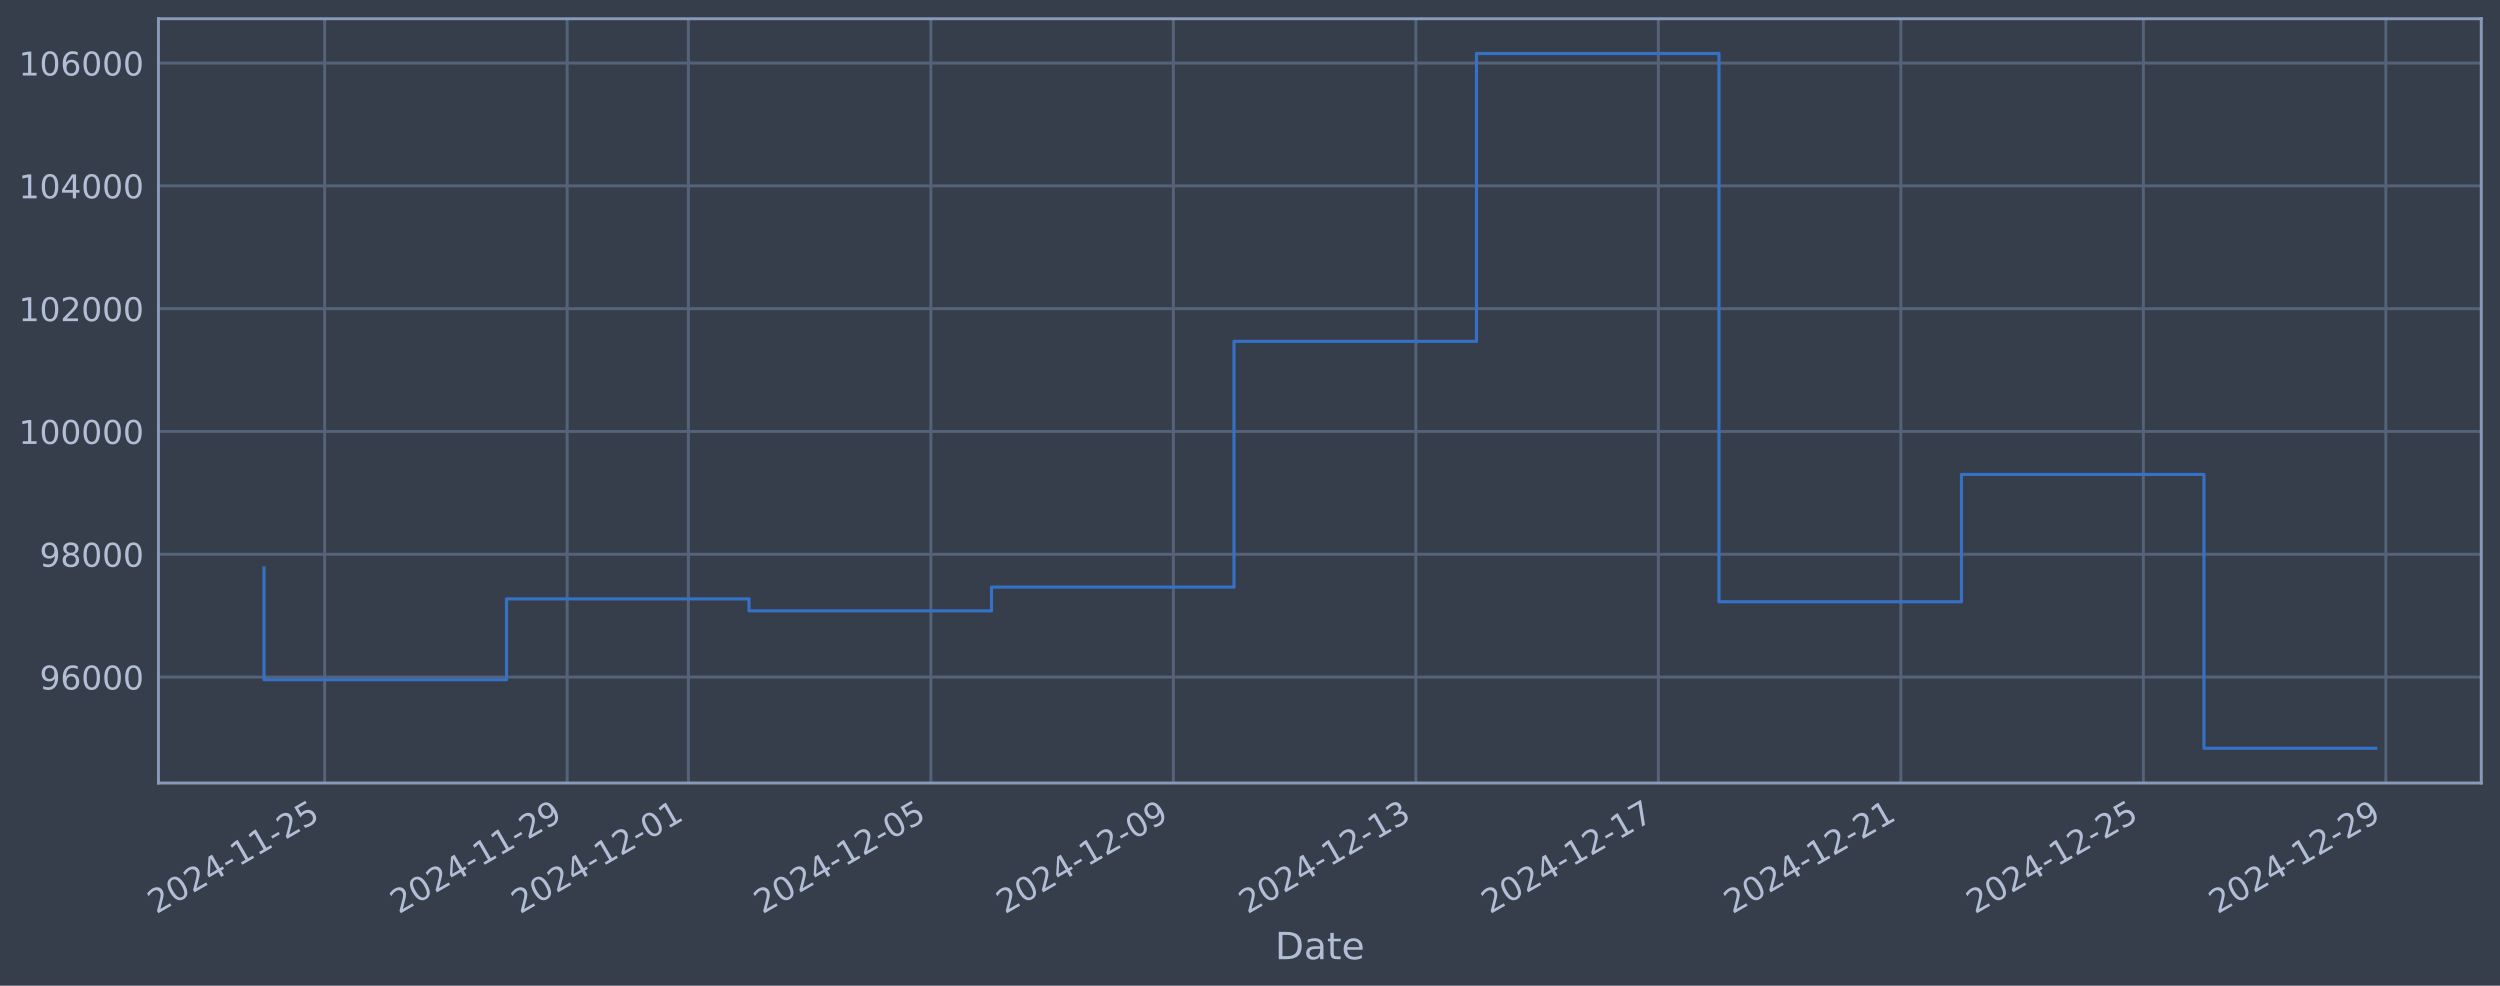
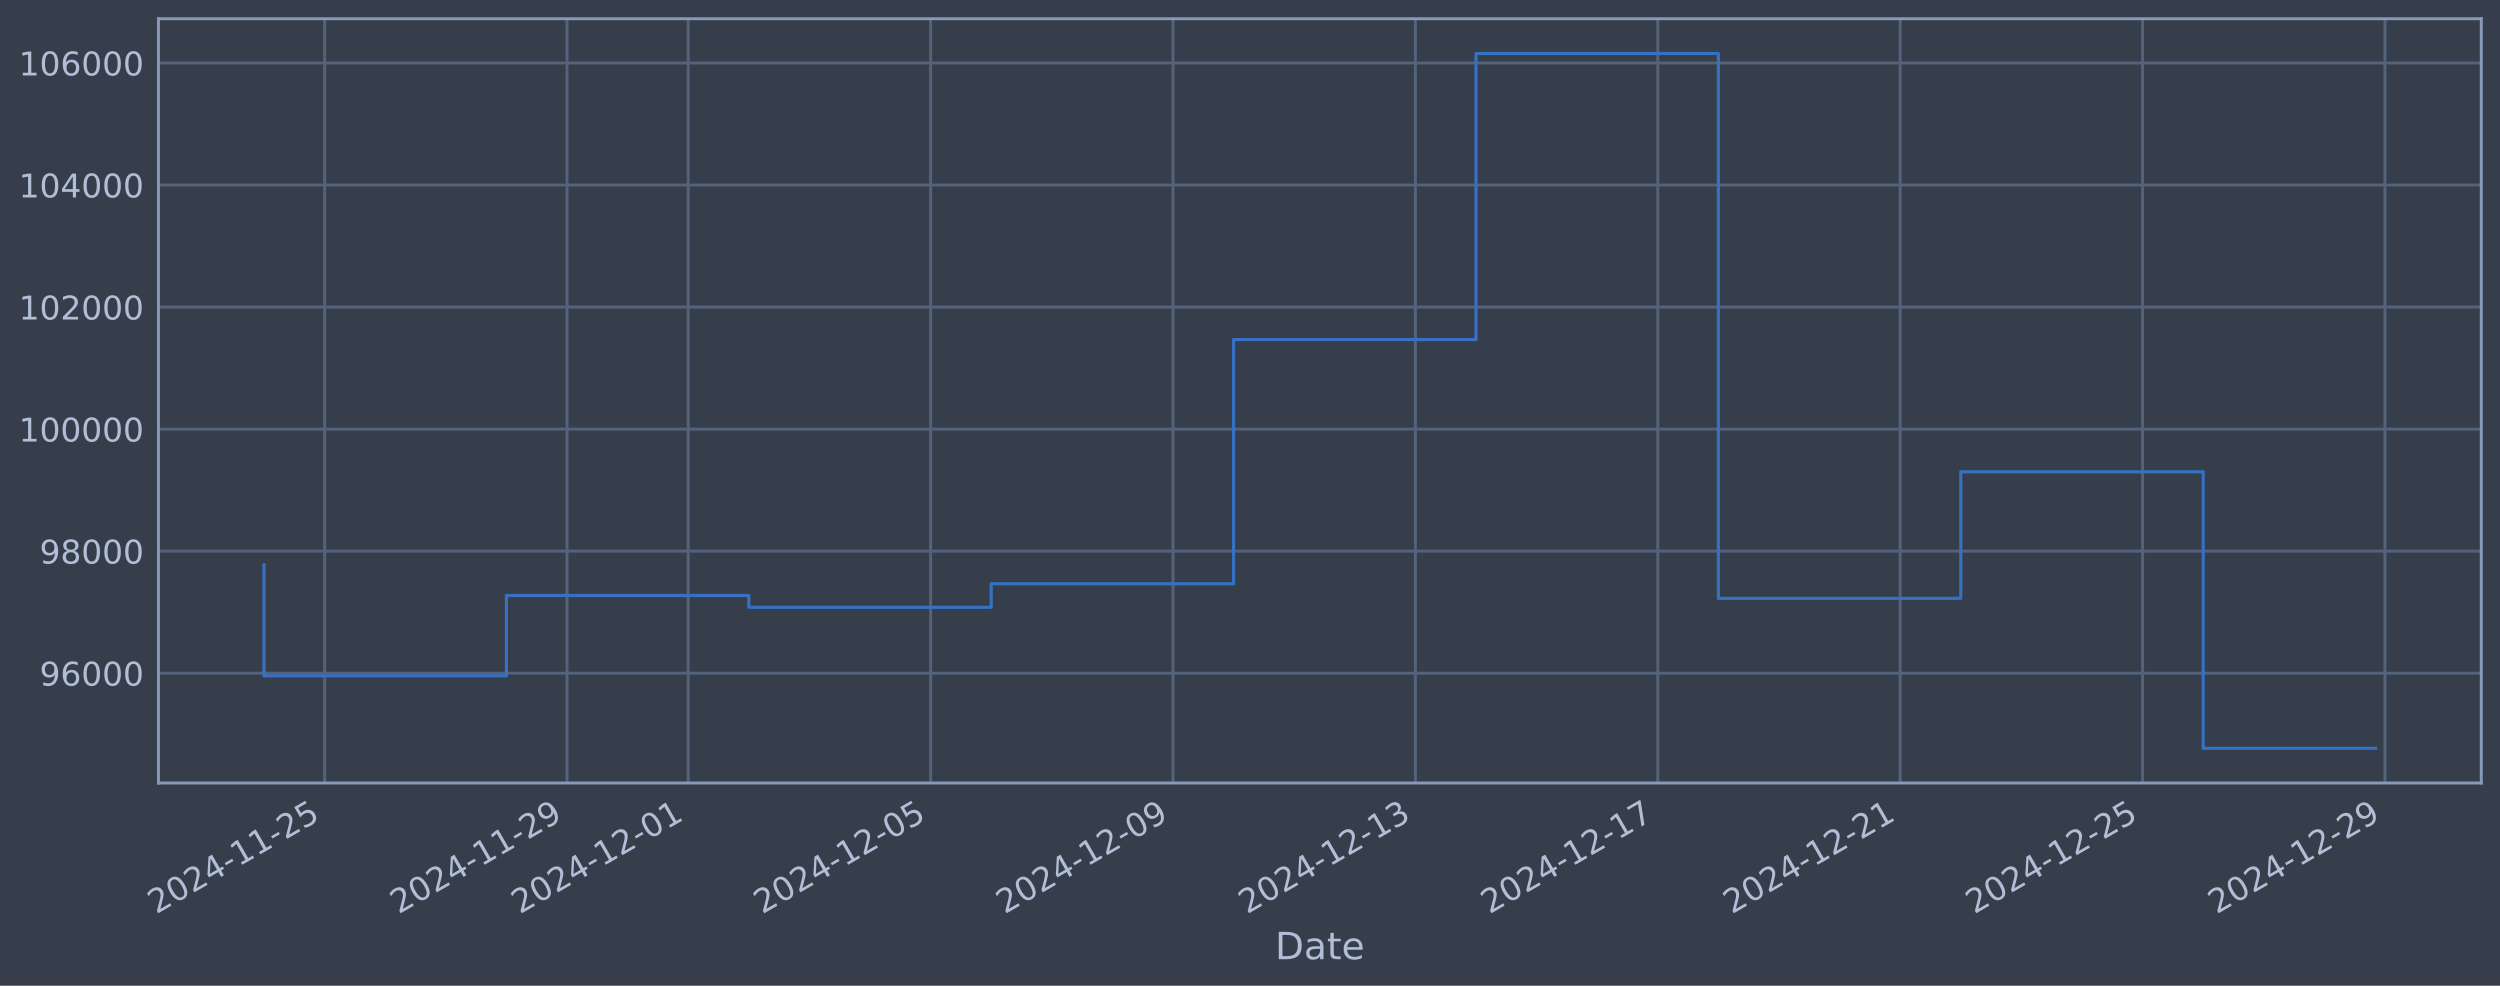
<svg xmlns="http://www.w3.org/2000/svg" xmlns:xlink="http://www.w3.org/1999/xlink" width="960.9pt" height="378.87pt" viewBox="0 0 960.9 378.87" version="1.1">
  <defs>
    <style type="text/css">*{stroke-linejoin: round; stroke-linecap: butt}</style>
  </defs>
  <g id="figure_1">
    <g id="patch_1">
      <path d="M 0 378.87  L 960.9 378.87  L 960.9 0  L 0 0  z " style="fill: #373e4b" />
    </g>
    <g id="axes_1">
      <g id="patch_2">
        <path d="M 60.901 300.96  L 953.701 300.96  L 953.701 7.2  L 60.901 7.2  z " style="fill: #373e4b" />
      </g>
      <g id="matplotlib.axis_1">
        <g id="xtick_1">
          <g id="line2d_1">
-             <path d="M 124.783 300.96  L 124.783 7.2  " clip-path="url(#p1ecce56016)" style="fill: none; stroke: #546379; stroke-width: 1.12; stroke-linecap: square" />
+             <path d="M 124.774 300.96  L 124.774 7.2  " clip-path="url(#p964fad601b)" style="fill: none; stroke: #546379; stroke-width: 1.12; stroke-linecap: square" />
          </g>
          <g id="line2d_2" />
          <g id="text_1">
-             <g style="fill: #b1bed6" transform="translate(60.05777 351.4642) rotate(-30) scale(0.126 -0.126)">
+             <g style="fill: #b1bed6" transform="translate(60.0483 351.4642) rotate(-30) scale(0.126 -0.126)">
              <defs>
                <path id="DejaVuSans-32" d="M 1228 531  L 3431 531  L 3431 0  L 469 0  L 469 531  Q 828 903 1448 1529  Q 2069 2156 2228 2338  Q 2531 2678 2651 2914  Q 2772 3150 2772 3378  Q 2772 3750 2511 3984  Q 2250 4219 1831 4219  Q 1534 4219 1204 4116  Q 875 4013 500 3803  L 500 4441  Q 881 4594 1212 4672  Q 1544 4750 1819 4750  Q 2544 4750 2975 4387  Q 3406 4025 3406 3419  Q 3406 3131 3298 2873  Q 3191 2616 2906 2266  Q 2828 2175 2409 1742  Q 1991 1309 1228 531  z " transform="scale(0.015625)" />
                <path id="DejaVuSans-30" d="M 2034 4250  Q 1547 4250 1301 3770  Q 1056 3291 1056 2328  Q 1056 1369 1301 889  Q 1547 409 2034 409  Q 2525 409 2770 889  Q 3016 1369 3016 2328  Q 3016 3291 2770 3770  Q 2525 4250 2034 4250  z M 2034 4750  Q 2819 4750 3233 4129  Q 3647 3509 3647 2328  Q 3647 1150 3233 529  Q 2819 -91 2034 -91  Q 1250 -91 836 529  Q 422 1150 422 2328  Q 422 3509 836 4129  Q 1250 4750 2034 4750  z " transform="scale(0.015625)" />
                <path id="DejaVuSans-34" d="M 2419 4116  L 825 1625  L 2419 1625  L 2419 4116  z M 2253 4666  L 3047 4666  L 3047 1625  L 3713 1625  L 3713 1100  L 3047 1100  L 3047 0  L 2419 0  L 2419 1100  L 313 1100  L 313 1709  L 2253 4666  z " transform="scale(0.015625)" />
                <path id="DejaVuSans-2d" d="M 313 2009  L 1997 2009  L 1997 1497  L 313 1497  L 313 2009  z " transform="scale(0.015625)" />
                <path id="DejaVuSans-31" d="M 794 531  L 1825 531  L 1825 4091  L 703 3866  L 703 4441  L 1819 4666  L 2450 4666  L 2450 531  L 3481 531  L 3481 0  L 794 0  L 794 531  z " transform="scale(0.015625)" />
                <path id="DejaVuSans-35" d="M 691 4666  L 3169 4666  L 3169 4134  L 1269 4134  L 1269 2991  Q 1406 3038 1543 3061  Q 1681 3084 1819 3084  Q 2600 3084 3056 2656  Q 3513 2228 3513 1497  Q 3513 744 3044 326  Q 2575 -91 1722 -91  Q 1428 -91 1123 -41  Q 819 9 494 109  L 494 744  Q 775 591 1075 516  Q 1375 441 1709 441  Q 2250 441 2565 725  Q 2881 1009 2881 1497  Q 2881 1984 2565 2268  Q 2250 2553 1709 2553  Q 1456 2553 1204 2497  Q 953 2441 691 2322  L 691 4666  z " transform="scale(0.015625)" />
              </defs>
              <use xlink:href="#DejaVuSans-32" />
              <use xlink:href="#DejaVuSans-30" transform="translate(63.62305 0)" />
              <use xlink:href="#DejaVuSans-32" transform="translate(127.2461 0)" />
              <use xlink:href="#DejaVuSans-34" transform="translate(190.8691 0)" />
              <use xlink:href="#DejaVuSans-2d" transform="translate(254.4922 0)" />
              <use xlink:href="#DejaVuSans-31" transform="translate(290.5762 0)" />
              <use xlink:href="#DejaVuSans-31" transform="translate(354.1992 0)" />
              <use xlink:href="#DejaVuSans-2d" transform="translate(417.8223 0)" />
              <use xlink:href="#DejaVuSans-32" transform="translate(453.9062 0)" />
              <use xlink:href="#DejaVuSans-35" transform="translate(517.5293 0)" />
            </g>
          </g>
        </g>
        <g id="xtick_2">
          <g id="line2d_3">
-             <path d="M 217.987 300.96  L 217.987 7.2  " clip-path="url(#p1ecce56016)" style="fill: none; stroke: #546379; stroke-width: 1.12; stroke-linecap: square" />
+             <path d="M 217.94 300.96  L 217.94 7.2  " clip-path="url(#p964fad601b)" style="fill: none; stroke: #546379; stroke-width: 1.12; stroke-linecap: square" />
          </g>
          <g id="line2d_4" />
          <g id="text_2">
-             <g style="fill: #b1bed6" transform="translate(153.2616 351.4642) rotate(-30) scale(0.126 -0.126)">
+             <g style="fill: #b1bed6" transform="translate(153.2142 351.4642) rotate(-30) scale(0.126 -0.126)">
              <defs>
                <path id="DejaVuSans-39" d="M 703 97  L 703 672  Q 941 559 1184 500  Q 1428 441 1663 441  Q 2288 441 2617 861  Q 2947 1281 2994 2138  Q 2813 1869 2534 1725  Q 2256 1581 1919 1581  Q 1219 1581 811 2004  Q 403 2428 403 3163  Q 403 3881 828 4315  Q 1253 4750 1959 4750  Q 2769 4750 3195 4129  Q 3622 3509 3622 2328  Q 3622 1225 3098 567  Q 2575 -91 1691 -91  Q 1453 -91 1209 -44  Q 966 3 703 97  z M 1959 2075  Q 2384 2075 2632 2365  Q 2881 2656 2881 3163  Q 2881 3666 2632 3958  Q 2384 4250 1959 4250  Q 1534 4250 1286 3958  Q 1038 3666 1038 3163  Q 1038 2656 1286 2365  Q 1534 2075 1959 2075  z " transform="scale(0.015625)" />
              </defs>
              <use xlink:href="#DejaVuSans-32" />
              <use xlink:href="#DejaVuSans-30" transform="translate(63.62305 0)" />
              <use xlink:href="#DejaVuSans-32" transform="translate(127.2461 0)" />
              <use xlink:href="#DejaVuSans-34" transform="translate(190.8691 0)" />
              <use xlink:href="#DejaVuSans-2d" transform="translate(254.4922 0)" />
              <use xlink:href="#DejaVuSans-31" transform="translate(290.5762 0)" />
              <use xlink:href="#DejaVuSans-31" transform="translate(354.1992 0)" />
              <use xlink:href="#DejaVuSans-2d" transform="translate(417.8223 0)" />
              <use xlink:href="#DejaVuSans-32" transform="translate(453.9062 0)" />
              <use xlink:href="#DejaVuSans-39" transform="translate(517.5293 0)" />
            </g>
          </g>
        </g>
        <g id="xtick_3">
          <g id="line2d_5">
-             <path d="M 264.589 300.96  L 264.589 7.2  " clip-path="url(#p1ecce56016)" style="fill: none; stroke: #546379; stroke-width: 1.12; stroke-linecap: square" />
+             <path d="M 264.523 300.96  L 264.523 7.2  " clip-path="url(#p964fad601b)" style="fill: none; stroke: #546379; stroke-width: 1.12; stroke-linecap: square" />
          </g>
          <g id="line2d_6" />
          <g id="text_3">
-             <g style="fill: #b1bed6" transform="translate(199.8635 351.4642) rotate(-30) scale(0.126 -0.126)">
+             <g style="fill: #b1bed6" transform="translate(199.7972 351.4642) rotate(-30) scale(0.126 -0.126)">
              <use xlink:href="#DejaVuSans-32" />
              <use xlink:href="#DejaVuSans-30" transform="translate(63.62305 0)" />
              <use xlink:href="#DejaVuSans-32" transform="translate(127.2461 0)" />
              <use xlink:href="#DejaVuSans-34" transform="translate(190.8691 0)" />
              <use xlink:href="#DejaVuSans-2d" transform="translate(254.4922 0)" />
              <use xlink:href="#DejaVuSans-31" transform="translate(290.5762 0)" />
              <use xlink:href="#DejaVuSans-32" transform="translate(354.1992 0)" />
              <use xlink:href="#DejaVuSans-2d" transform="translate(417.8223 0)" />
              <use xlink:href="#DejaVuSans-30" transform="translate(453.9062 0)" />
              <use xlink:href="#DejaVuSans-31" transform="translate(517.5293 0)" />
            </g>
          </g>
        </g>
        <g id="xtick_4">
          <g id="line2d_7">
-             <path d="M 357.793 300.96  L 357.793 7.2  " clip-path="url(#p1ecce56016)" style="fill: none; stroke: #546379; stroke-width: 1.12; stroke-linecap: square" />
+             <path d="M 357.689 300.96  L 357.689 7.2  " clip-path="url(#p964fad601b)" style="fill: none; stroke: #546379; stroke-width: 1.12; stroke-linecap: square" />
          </g>
          <g id="line2d_8" />
          <g id="text_4">
-             <g style="fill: #b1bed6" transform="translate(293.0674 351.4642) rotate(-30) scale(0.126 -0.126)">
+             <g style="fill: #b1bed6" transform="translate(292.9632 351.4642) rotate(-30) scale(0.126 -0.126)">
              <use xlink:href="#DejaVuSans-32" />
              <use xlink:href="#DejaVuSans-30" transform="translate(63.62305 0)" />
              <use xlink:href="#DejaVuSans-32" transform="translate(127.2461 0)" />
              <use xlink:href="#DejaVuSans-34" transform="translate(190.8691 0)" />
              <use xlink:href="#DejaVuSans-2d" transform="translate(254.4922 0)" />
              <use xlink:href="#DejaVuSans-31" transform="translate(290.5762 0)" />
              <use xlink:href="#DejaVuSans-32" transform="translate(354.1992 0)" />
              <use xlink:href="#DejaVuSans-2d" transform="translate(417.8223 0)" />
              <use xlink:href="#DejaVuSans-30" transform="translate(453.9062 0)" />
              <use xlink:href="#DejaVuSans-35" transform="translate(517.5293 0)" />
            </g>
          </g>
        </g>
        <g id="xtick_5">
          <g id="line2d_9">
-             <path d="M 450.997 300.96  L 450.997 7.2  " clip-path="url(#p1ecce56016)" style="fill: none; stroke: #546379; stroke-width: 1.12; stroke-linecap: square" />
+             <path d="M 450.855 300.96  L 450.855 7.2  " clip-path="url(#p964fad601b)" style="fill: none; stroke: #546379; stroke-width: 1.12; stroke-linecap: square" />
          </g>
          <g id="line2d_10" />
          <g id="text_5">
-             <g style="fill: #b1bed6" transform="translate(386.2712 351.4642) rotate(-30) scale(0.126 -0.126)">
+             <g style="fill: #b1bed6" transform="translate(386.1291 351.4642) rotate(-30) scale(0.126 -0.126)">
              <use xlink:href="#DejaVuSans-32" />
              <use xlink:href="#DejaVuSans-30" transform="translate(63.62305 0)" />
              <use xlink:href="#DejaVuSans-32" transform="translate(127.2461 0)" />
              <use xlink:href="#DejaVuSans-34" transform="translate(190.8691 0)" />
              <use xlink:href="#DejaVuSans-2d" transform="translate(254.4922 0)" />
              <use xlink:href="#DejaVuSans-31" transform="translate(290.5762 0)" />
              <use xlink:href="#DejaVuSans-32" transform="translate(354.1992 0)" />
              <use xlink:href="#DejaVuSans-2d" transform="translate(417.8223 0)" />
              <use xlink:href="#DejaVuSans-30" transform="translate(453.9062 0)" />
              <use xlink:href="#DejaVuSans-39" transform="translate(517.5293 0)" />
            </g>
          </g>
        </g>
        <g id="xtick_6">
          <g id="line2d_11">
-             <path d="M 544.201 300.96  L 544.201 7.2  " clip-path="url(#p1ecce56016)" style="fill: none; stroke: #546379; stroke-width: 1.12; stroke-linecap: square" />
+             <path d="M 544.021 300.96  L 544.021 7.2  " clip-path="url(#p964fad601b)" style="fill: none; stroke: #546379; stroke-width: 1.12; stroke-linecap: square" />
          </g>
          <g id="line2d_12" />
          <g id="text_6">
-             <g style="fill: #b1bed6" transform="translate(479.4751 351.4642) rotate(-30) scale(0.126 -0.126)">
+             <g style="fill: #b1bed6" transform="translate(479.2951 351.4642) rotate(-30) scale(0.126 -0.126)">
              <defs>
                <path id="DejaVuSans-33" d="M 2597 2516  Q 3050 2419 3304 2112  Q 3559 1806 3559 1356  Q 3559 666 3084 287  Q 2609 -91 1734 -91  Q 1441 -91 1130 -33  Q 819 25 488 141  L 488 750  Q 750 597 1062 519  Q 1375 441 1716 441  Q 2309 441 2620 675  Q 2931 909 2931 1356  Q 2931 1769 2642 2001  Q 2353 2234 1838 2234  L 1294 2234  L 1294 2753  L 1863 2753  Q 2328 2753 2575 2939  Q 2822 3125 2822 3475  Q 2822 3834 2567 4026  Q 2313 4219 1838 4219  Q 1578 4219 1281 4162  Q 984 4106 628 3988  L 628 4550  Q 988 4650 1302 4700  Q 1616 4750 1894 4750  Q 2613 4750 3031 4423  Q 3450 4097 3450 3541  Q 3450 3153 3228 2886  Q 3006 2619 2597 2516  z " transform="scale(0.015625)" />
              </defs>
              <use xlink:href="#DejaVuSans-32" />
              <use xlink:href="#DejaVuSans-30" transform="translate(63.62305 0)" />
              <use xlink:href="#DejaVuSans-32" transform="translate(127.2461 0)" />
              <use xlink:href="#DejaVuSans-34" transform="translate(190.8691 0)" />
              <use xlink:href="#DejaVuSans-2d" transform="translate(254.4922 0)" />
              <use xlink:href="#DejaVuSans-31" transform="translate(290.5762 0)" />
              <use xlink:href="#DejaVuSans-32" transform="translate(354.1992 0)" />
              <use xlink:href="#DejaVuSans-2d" transform="translate(417.8223 0)" />
              <use xlink:href="#DejaVuSans-31" transform="translate(453.9062 0)" />
              <use xlink:href="#DejaVuSans-33" transform="translate(517.5293 0)" />
            </g>
          </g>
        </g>
        <g id="xtick_7">
          <g id="line2d_13">
-             <path d="M 637.404 300.96  L 637.404 7.2  " clip-path="url(#p1ecce56016)" style="fill: none; stroke: #546379; stroke-width: 1.12; stroke-linecap: square" />
+             <path d="M 637.187 300.96  L 637.187 7.2  " clip-path="url(#p964fad601b)" style="fill: none; stroke: #546379; stroke-width: 1.12; stroke-linecap: square" />
          </g>
          <g id="line2d_14" />
          <g id="text_7">
-             <g style="fill: #b1bed6" transform="translate(572.6789 351.4642) rotate(-30) scale(0.126 -0.126)">
+             <g style="fill: #b1bed6" transform="translate(572.461 351.4642) rotate(-30) scale(0.126 -0.126)">
              <defs>
                <path id="DejaVuSans-37" d="M 525 4666  L 3525 4666  L 3525 4397  L 1831 0  L 1172 0  L 2766 4134  L 525 4134  L 525 4666  z " transform="scale(0.015625)" />
              </defs>
              <use xlink:href="#DejaVuSans-32" />
              <use xlink:href="#DejaVuSans-30" transform="translate(63.62305 0)" />
              <use xlink:href="#DejaVuSans-32" transform="translate(127.2461 0)" />
              <use xlink:href="#DejaVuSans-34" transform="translate(190.8691 0)" />
              <use xlink:href="#DejaVuSans-2d" transform="translate(254.4922 0)" />
              <use xlink:href="#DejaVuSans-31" transform="translate(290.5762 0)" />
              <use xlink:href="#DejaVuSans-32" transform="translate(354.1992 0)" />
              <use xlink:href="#DejaVuSans-2d" transform="translate(417.8223 0)" />
              <use xlink:href="#DejaVuSans-31" transform="translate(453.9062 0)" />
              <use xlink:href="#DejaVuSans-37" transform="translate(517.5293 0)" />
            </g>
          </g>
        </g>
        <g id="xtick_8">
          <g id="line2d_15">
-             <path d="M 730.608 300.96  L 730.608 7.2  " clip-path="url(#p1ecce56016)" style="fill: none; stroke: #546379; stroke-width: 1.12; stroke-linecap: square" />
+             <path d="M 730.352 300.96  L 730.352 7.2  " clip-path="url(#p964fad601b)" style="fill: none; stroke: #546379; stroke-width: 1.12; stroke-linecap: square" />
          </g>
          <g id="line2d_16" />
          <g id="text_8">
-             <g style="fill: #b1bed6" transform="translate(665.8827 351.4642) rotate(-30) scale(0.126 -0.126)">
+             <g style="fill: #b1bed6" transform="translate(665.627 351.4642) rotate(-30) scale(0.126 -0.126)">
              <use xlink:href="#DejaVuSans-32" />
              <use xlink:href="#DejaVuSans-30" transform="translate(63.62305 0)" />
              <use xlink:href="#DejaVuSans-32" transform="translate(127.2461 0)" />
              <use xlink:href="#DejaVuSans-34" transform="translate(190.8691 0)" />
              <use xlink:href="#DejaVuSans-2d" transform="translate(254.4922 0)" />
              <use xlink:href="#DejaVuSans-31" transform="translate(290.5762 0)" />
              <use xlink:href="#DejaVuSans-32" transform="translate(354.1992 0)" />
              <use xlink:href="#DejaVuSans-2d" transform="translate(417.8223 0)" />
              <use xlink:href="#DejaVuSans-32" transform="translate(453.9062 0)" />
              <use xlink:href="#DejaVuSans-31" transform="translate(517.5293 0)" />
            </g>
          </g>
        </g>
        <g id="xtick_9">
          <g id="line2d_17">
-             <path d="M 823.812 300.96  L 823.812 7.2  " clip-path="url(#p1ecce56016)" style="fill: none; stroke: #546379; stroke-width: 1.12; stroke-linecap: square" />
+             <path d="M 823.518 300.96  L 823.518 7.2  " clip-path="url(#p964fad601b)" style="fill: none; stroke: #546379; stroke-width: 1.12; stroke-linecap: square" />
          </g>
          <g id="line2d_18" />
          <g id="text_9">
-             <g style="fill: #b1bed6" transform="translate(759.0866 351.4642) rotate(-30) scale(0.126 -0.126)">
+             <g style="fill: #b1bed6" transform="translate(758.7929 351.4642) rotate(-30) scale(0.126 -0.126)">
              <use xlink:href="#DejaVuSans-32" />
              <use xlink:href="#DejaVuSans-30" transform="translate(63.62305 0)" />
              <use xlink:href="#DejaVuSans-32" transform="translate(127.2461 0)" />
              <use xlink:href="#DejaVuSans-34" transform="translate(190.8691 0)" />
              <use xlink:href="#DejaVuSans-2d" transform="translate(254.4922 0)" />
              <use xlink:href="#DejaVuSans-31" transform="translate(290.5762 0)" />
              <use xlink:href="#DejaVuSans-32" transform="translate(354.1992 0)" />
              <use xlink:href="#DejaVuSans-2d" transform="translate(417.8223 0)" />
              <use xlink:href="#DejaVuSans-32" transform="translate(453.9062 0)" />
              <use xlink:href="#DejaVuSans-35" transform="translate(517.5293 0)" />
            </g>
          </g>
        </g>
        <g id="xtick_10">
          <g id="line2d_19">
-             <path d="M 917.016 300.96  L 917.016 7.2  " clip-path="url(#p1ecce56016)" style="fill: none; stroke: #546379; stroke-width: 1.12; stroke-linecap: square" />
+             <path d="M 916.684 300.96  L 916.684 7.2  " clip-path="url(#p964fad601b)" style="fill: none; stroke: #546379; stroke-width: 1.12; stroke-linecap: square" />
          </g>
          <g id="line2d_20" />
          <g id="text_10">
-             <g style="fill: #b1bed6" transform="translate(852.2904 351.4642) rotate(-30) scale(0.126 -0.126)">
+             <g style="fill: #b1bed6" transform="translate(851.9589 351.4642) rotate(-30) scale(0.126 -0.126)">
              <use xlink:href="#DejaVuSans-32" />
              <use xlink:href="#DejaVuSans-30" transform="translate(63.62305 0)" />
              <use xlink:href="#DejaVuSans-32" transform="translate(127.2461 0)" />
              <use xlink:href="#DejaVuSans-34" transform="translate(190.8691 0)" />
              <use xlink:href="#DejaVuSans-2d" transform="translate(254.4922 0)" />
              <use xlink:href="#DejaVuSans-31" transform="translate(290.5762 0)" />
              <use xlink:href="#DejaVuSans-32" transform="translate(354.1992 0)" />
              <use xlink:href="#DejaVuSans-2d" transform="translate(417.8223 0)" />
              <use xlink:href="#DejaVuSans-32" transform="translate(453.9062 0)" />
              <use xlink:href="#DejaVuSans-39" transform="translate(517.5293 0)" />
            </g>
          </g>
        </g>
        <g id="text_11">
          <g style="fill: #b1bed6" transform="translate(490.0914 368.6753) scale(0.144 -0.144)">
            <defs>
              <path id="DejaVuSans-44" d="M 1259 4147  L 1259 519  L 2022 519  Q 2988 519 3436 956  Q 3884 1394 3884 2338  Q 3884 3275 3436 3711  Q 2988 4147 2022 4147  L 1259 4147  z M 628 4666  L 1925 4666  Q 3281 4666 3915 4102  Q 4550 3538 4550 2338  Q 4550 1131 3912 565  Q 3275 0 1925 0  L 628 0  L 628 4666  z " transform="scale(0.015625)" />
              <path id="DejaVuSans-61" d="M 2194 1759  Q 1497 1759 1228 1600  Q 959 1441 959 1056  Q 959 750 1161 570  Q 1363 391 1709 391  Q 2188 391 2477 730  Q 2766 1069 2766 1631  L 2766 1759  L 2194 1759  z M 3341 1997  L 3341 0  L 2766 0  L 2766 531  Q 2569 213 2275 61  Q 1981 -91 1556 -91  Q 1019 -91 701 211  Q 384 513 384 1019  Q 384 1609 779 1909  Q 1175 2209 1959 2209  L 2766 2209  L 2766 2266  Q 2766 2663 2505 2880  Q 2244 3097 1772 3097  Q 1472 3097 1187 3025  Q 903 2953 641 2809  L 641 3341  Q 956 3463 1253 3523  Q 1550 3584 1831 3584  Q 2591 3584 2966 3190  Q 3341 2797 3341 1997  z " transform="scale(0.015625)" />
              <path id="DejaVuSans-74" d="M 1172 4494  L 1172 3500  L 2356 3500  L 2356 3053  L 1172 3053  L 1172 1153  Q 1172 725 1289 603  Q 1406 481 1766 481  L 2356 481  L 2356 0  L 1766 0  Q 1100 0 847 248  Q 594 497 594 1153  L 594 3053  L 172 3053  L 172 3500  L 594 3500  L 594 4494  L 1172 4494  z " transform="scale(0.015625)" />
              <path id="DejaVuSans-65" d="M 3597 1894  L 3597 1613  L 953 1613  Q 991 1019 1311 708  Q 1631 397 2203 397  Q 2534 397 2845 478  Q 3156 559 3463 722  L 3463 178  Q 3153 47 2828 -22  Q 2503 -91 2169 -91  Q 1331 -91 842 396  Q 353 884 353 1716  Q 353 2575 817 3079  Q 1281 3584 2069 3584  Q 2775 3584 3186 3129  Q 3597 2675 3597 1894  z M 3022 2063  Q 3016 2534 2758 2815  Q 2500 3097 2075 3097  Q 1594 3097 1305 2825  Q 1016 2553 972 2059  L 3022 2063  z " transform="scale(0.015625)" />
            </defs>
            <use xlink:href="#DejaVuSans-44" />
            <use xlink:href="#DejaVuSans-61" transform="translate(77.00195 0)" />
            <use xlink:href="#DejaVuSans-74" transform="translate(138.2812 0)" />
            <use xlink:href="#DejaVuSans-65" transform="translate(177.4902 0)" />
          </g>
        </g>
      </g>
      <g id="matplotlib.axis_2">
        <g id="ytick_1">
          <g id="line2d_21">
-             <path d="M 60.901 260.247  L 953.701 260.247  " clip-path="url(#p1ecce56016)" style="fill: none; stroke: #546379; stroke-width: 1.12; stroke-linecap: square" />
+             <path d="M 60.901 258.746  L 953.701 258.746  " clip-path="url(#p964fad601b)" style="fill: none; stroke: #546379; stroke-width: 1.12; stroke-linecap: square" />
          </g>
          <g id="line2d_22" />
          <g id="text_12">
-             <g style="fill: #b1bed6" transform="translate(15.21675 265.034) scale(0.126 -0.126)">
+             <g style="fill: #b1bed6" transform="translate(15.21675 263.5333) scale(0.126 -0.126)">
              <defs>
                <path id="DejaVuSans-36" d="M 2113 2584  Q 1688 2584 1439 2293  Q 1191 2003 1191 1497  Q 1191 994 1439 701  Q 1688 409 2113 409  Q 2538 409 2786 701  Q 3034 994 3034 1497  Q 3034 2003 2786 2293  Q 2538 2584 2113 2584  z M 3366 4563  L 3366 3988  Q 3128 4100 2886 4159  Q 2644 4219 2406 4219  Q 1781 4219 1451 3797  Q 1122 3375 1075 2522  Q 1259 2794 1537 2939  Q 1816 3084 2150 3084  Q 2853 3084 3261 2657  Q 3669 2231 3669 1497  Q 3669 778 3244 343  Q 2819 -91 2113 -91  Q 1303 -91 875 529  Q 447 1150 447 2328  Q 447 3434 972 4092  Q 1497 4750 2381 4750  Q 2619 4750 2861 4703  Q 3103 4656 3366 4563  z " transform="scale(0.015625)" />
              </defs>
              <use xlink:href="#DejaVuSans-39" />
              <use xlink:href="#DejaVuSans-36" transform="translate(63.62305 0)" />
              <use xlink:href="#DejaVuSans-30" transform="translate(127.2461 0)" />
              <use xlink:href="#DejaVuSans-30" transform="translate(190.8691 0)" />
              <use xlink:href="#DejaVuSans-30" transform="translate(254.4922 0)" />
            </g>
          </g>
        </g>
        <g id="ytick_2">
          <g id="line2d_23">
-             <path d="M 60.901 213.045  L 953.701 213.045  " clip-path="url(#p1ecce56016)" style="fill: none; stroke: #546379; stroke-width: 1.12; stroke-linecap: square" />
+             <path d="M 60.901 211.839  L 953.701 211.839  " clip-path="url(#p964fad601b)" style="fill: none; stroke: #546379; stroke-width: 1.12; stroke-linecap: square" />
          </g>
          <g id="line2d_24" />
          <g id="text_13">
-             <g style="fill: #b1bed6" transform="translate(15.21675 217.8316) scale(0.126 -0.126)">
+             <g style="fill: #b1bed6" transform="translate(15.21675 216.6264) scale(0.126 -0.126)">
              <defs>
                <path id="DejaVuSans-38" d="M 2034 2216  Q 1584 2216 1326 1975  Q 1069 1734 1069 1313  Q 1069 891 1326 650  Q 1584 409 2034 409  Q 2484 409 2743 651  Q 3003 894 3003 1313  Q 3003 1734 2745 1975  Q 2488 2216 2034 2216  z M 1403 2484  Q 997 2584 770 2862  Q 544 3141 544 3541  Q 544 4100 942 4425  Q 1341 4750 2034 4750  Q 2731 4750 3128 4425  Q 3525 4100 3525 3541  Q 3525 3141 3298 2862  Q 3072 2584 2669 2484  Q 3125 2378 3379 2068  Q 3634 1759 3634 1313  Q 3634 634 3220 271  Q 2806 -91 2034 -91  Q 1263 -91 848 271  Q 434 634 434 1313  Q 434 1759 690 2068  Q 947 2378 1403 2484  z M 1172 3481  Q 1172 3119 1398 2916  Q 1625 2713 2034 2713  Q 2441 2713 2670 2916  Q 2900 3119 2900 3481  Q 2900 3844 2670 4047  Q 2441 4250 2034 4250  Q 1625 4250 1398 4047  Q 1172 3844 1172 3481  z " transform="scale(0.015625)" />
              </defs>
              <use xlink:href="#DejaVuSans-39" />
              <use xlink:href="#DejaVuSans-38" transform="translate(63.62305 0)" />
              <use xlink:href="#DejaVuSans-30" transform="translate(127.2461 0)" />
              <use xlink:href="#DejaVuSans-30" transform="translate(190.8691 0)" />
              <use xlink:href="#DejaVuSans-30" transform="translate(254.4922 0)" />
            </g>
          </g>
        </g>
        <g id="ytick_3">
          <g id="line2d_25">
-             <path d="M 60.901 165.842  L 953.701 165.842  " clip-path="url(#p1ecce56016)" style="fill: none; stroke: #546379; stroke-width: 1.12; stroke-linecap: square" />
+             <path d="M 60.901 164.932  L 953.701 164.932  " clip-path="url(#p964fad601b)" style="fill: none; stroke: #546379; stroke-width: 1.12; stroke-linecap: square" />
          </g>
          <g id="line2d_26" />
          <g id="text_14">
-             <g style="fill: #b1bed6" transform="translate(7.2 170.6291) scale(0.126 -0.126)">
+             <g style="fill: #b1bed6" transform="translate(7.2 169.7195) scale(0.126 -0.126)">
              <use xlink:href="#DejaVuSans-31" />
              <use xlink:href="#DejaVuSans-30" transform="translate(63.62305 0)" />
              <use xlink:href="#DejaVuSans-30" transform="translate(127.2461 0)" />
              <use xlink:href="#DejaVuSans-30" transform="translate(190.8691 0)" />
              <use xlink:href="#DejaVuSans-30" transform="translate(254.4922 0)" />
              <use xlink:href="#DejaVuSans-30" transform="translate(318.1152 0)" />
            </g>
          </g>
        </g>
        <g id="ytick_4">
          <g id="line2d_27">
-             <path d="M 60.901 118.64  L 953.701 118.64  " clip-path="url(#p1ecce56016)" style="fill: none; stroke: #546379; stroke-width: 1.12; stroke-linecap: square" />
+             <path d="M 60.901 118.026  L 953.701 118.026  " clip-path="url(#p964fad601b)" style="fill: none; stroke: #546379; stroke-width: 1.12; stroke-linecap: square" />
          </g>
          <g id="line2d_28" />
          <g id="text_15">
-             <g style="fill: #b1bed6" transform="translate(7.2 123.4267) scale(0.126 -0.126)">
+             <g style="fill: #b1bed6" transform="translate(7.2 122.8126) scale(0.126 -0.126)">
              <use xlink:href="#DejaVuSans-31" />
              <use xlink:href="#DejaVuSans-30" transform="translate(63.62305 0)" />
              <use xlink:href="#DejaVuSans-32" transform="translate(127.2461 0)" />
              <use xlink:href="#DejaVuSans-30" transform="translate(190.8691 0)" />
              <use xlink:href="#DejaVuSans-30" transform="translate(254.4922 0)" />
              <use xlink:href="#DejaVuSans-30" transform="translate(318.1152 0)" />
            </g>
          </g>
        </g>
        <g id="ytick_5">
          <g id="line2d_29">
-             <path d="M 60.901 71.437  L 953.701 71.437  " clip-path="url(#p1ecce56016)" style="fill: none; stroke: #546379; stroke-width: 1.12; stroke-linecap: square" />
+             <path d="M 60.901 71.119  L 953.701 71.119  " clip-path="url(#p964fad601b)" style="fill: none; stroke: #546379; stroke-width: 1.12; stroke-linecap: square" />
          </g>
          <g id="line2d_30" />
          <g id="text_16">
-             <g style="fill: #b1bed6" transform="translate(7.2 76.22422) scale(0.126 -0.126)">
+             <g style="fill: #b1bed6" transform="translate(7.2 75.90564) scale(0.126 -0.126)">
              <use xlink:href="#DejaVuSans-31" />
              <use xlink:href="#DejaVuSans-30" transform="translate(63.62305 0)" />
              <use xlink:href="#DejaVuSans-34" transform="translate(127.2461 0)" />
              <use xlink:href="#DejaVuSans-30" transform="translate(190.8691 0)" />
              <use xlink:href="#DejaVuSans-30" transform="translate(254.4922 0)" />
              <use xlink:href="#DejaVuSans-30" transform="translate(318.1152 0)" />
            </g>
          </g>
        </g>
        <g id="ytick_6">
          <g id="line2d_31">
-             <path d="M 60.901 24.235  L 953.701 24.235  " clip-path="url(#p1ecce56016)" style="fill: none; stroke: #546379; stroke-width: 1.12; stroke-linecap: square" />
+             <path d="M 60.901 24.212  L 953.701 24.212  " clip-path="url(#p964fad601b)" style="fill: none; stroke: #546379; stroke-width: 1.12; stroke-linecap: square" />
          </g>
          <g id="line2d_32" />
          <g id="text_17">
-             <g style="fill: #b1bed6" transform="translate(7.2 29.02177) scale(0.126 -0.126)">
+             <g style="fill: #b1bed6" transform="translate(7.2 28.99872) scale(0.126 -0.126)">
              <use xlink:href="#DejaVuSans-31" />
              <use xlink:href="#DejaVuSans-30" transform="translate(63.62305 0)" />
              <use xlink:href="#DejaVuSans-36" transform="translate(127.2461 0)" />
              <use xlink:href="#DejaVuSans-30" transform="translate(190.8691 0)" />
              <use xlink:href="#DejaVuSans-30" transform="translate(254.4922 0)" />
              <use xlink:href="#DejaVuSans-30" transform="translate(318.1152 0)" />
            </g>
          </g>
        </g>
      </g>
      <g id="line2d_33">
-         <path d="M 101.482 218.309  L 101.482 261.262  L 194.686 261.262  L 194.686 230.188  L 287.89 230.188  L 287.89 234.769  L 381.094 234.769  L 381.094 225.658  L 474.298 225.658  L 474.298 131.207  L 567.502 131.207  L 567.502 20.553  L 660.705 20.553  L 660.705 231.299  L 753.909 231.299  L 753.909 182.36  L 847.113 182.36  L 847.113 287.607  L 913.119 287.607  " clip-path="url(#p1ecce56016)" style="fill: none; stroke: #3572c6; stroke-width: 1.2; stroke-linecap: square" />
+         <path d="M 101.482 217.071  L 101.482 259.755  L 194.648 259.755  L 194.648 228.876  L 287.814 228.876  L 287.814 233.427  L 380.98 233.427  L 380.98 224.374  L 474.146 224.374  L 474.146 130.514  L 567.312 130.514  L 567.312 20.553  L 660.478 20.553  L 660.478 229.98  L 753.644 229.98  L 753.644 181.347  L 846.81 181.347  L 846.81 287.607  L 913.119 287.607  " clip-path="url(#p964fad601b)" style="fill: none; stroke: #3572c6; stroke-width: 1.2; stroke-linecap: square" />
      </g>
      <g id="patch_3">
        <path d="M 60.901 300.96  L 60.901 7.2  " style="fill: none; stroke: #899ab8; stroke-width: 1.12; stroke-linejoin: miter; stroke-linecap: square" />
      </g>
      <g id="patch_4">
        <path d="M 953.701 300.96  L 953.701 7.2  " style="fill: none; stroke: #899ab8; stroke-width: 1.12; stroke-linejoin: miter; stroke-linecap: square" />
      </g>
      <g id="patch_5">
        <path d="M 60.901 300.96  L 953.701 300.96  " style="fill: none; stroke: #899ab8; stroke-width: 1.12; stroke-linejoin: miter; stroke-linecap: square" />
      </g>
      <g id="patch_6">
        <path d="M 60.901 7.2  L 953.701 7.2  " style="fill: none; stroke: #899ab8; stroke-width: 1.12; stroke-linejoin: miter; stroke-linecap: square" />
      </g>
    </g>
  </g>
  <defs>
-     <clipPath id="p1ecce56016">
+     <clipPath id="p964fad601b">
      <rect x="60.901" y="7.2" width="892.8" height="293.76" />
    </clipPath>
  </defs>
</svg>
